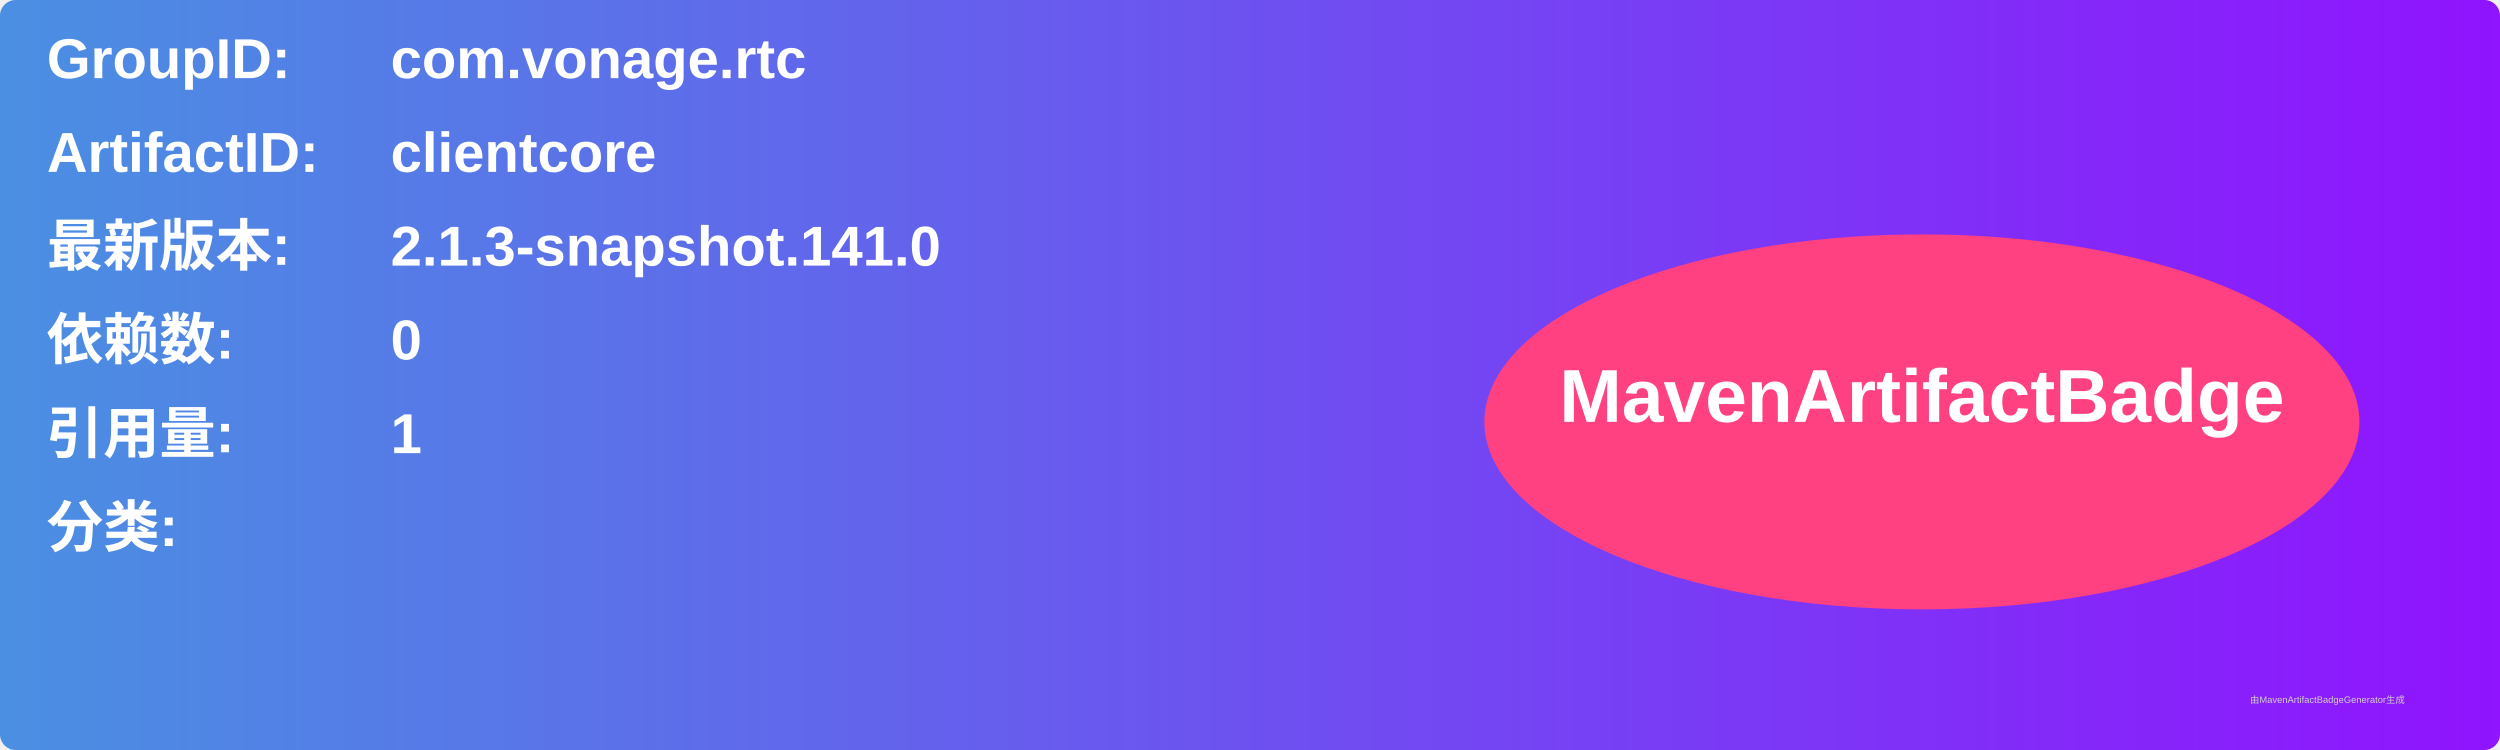
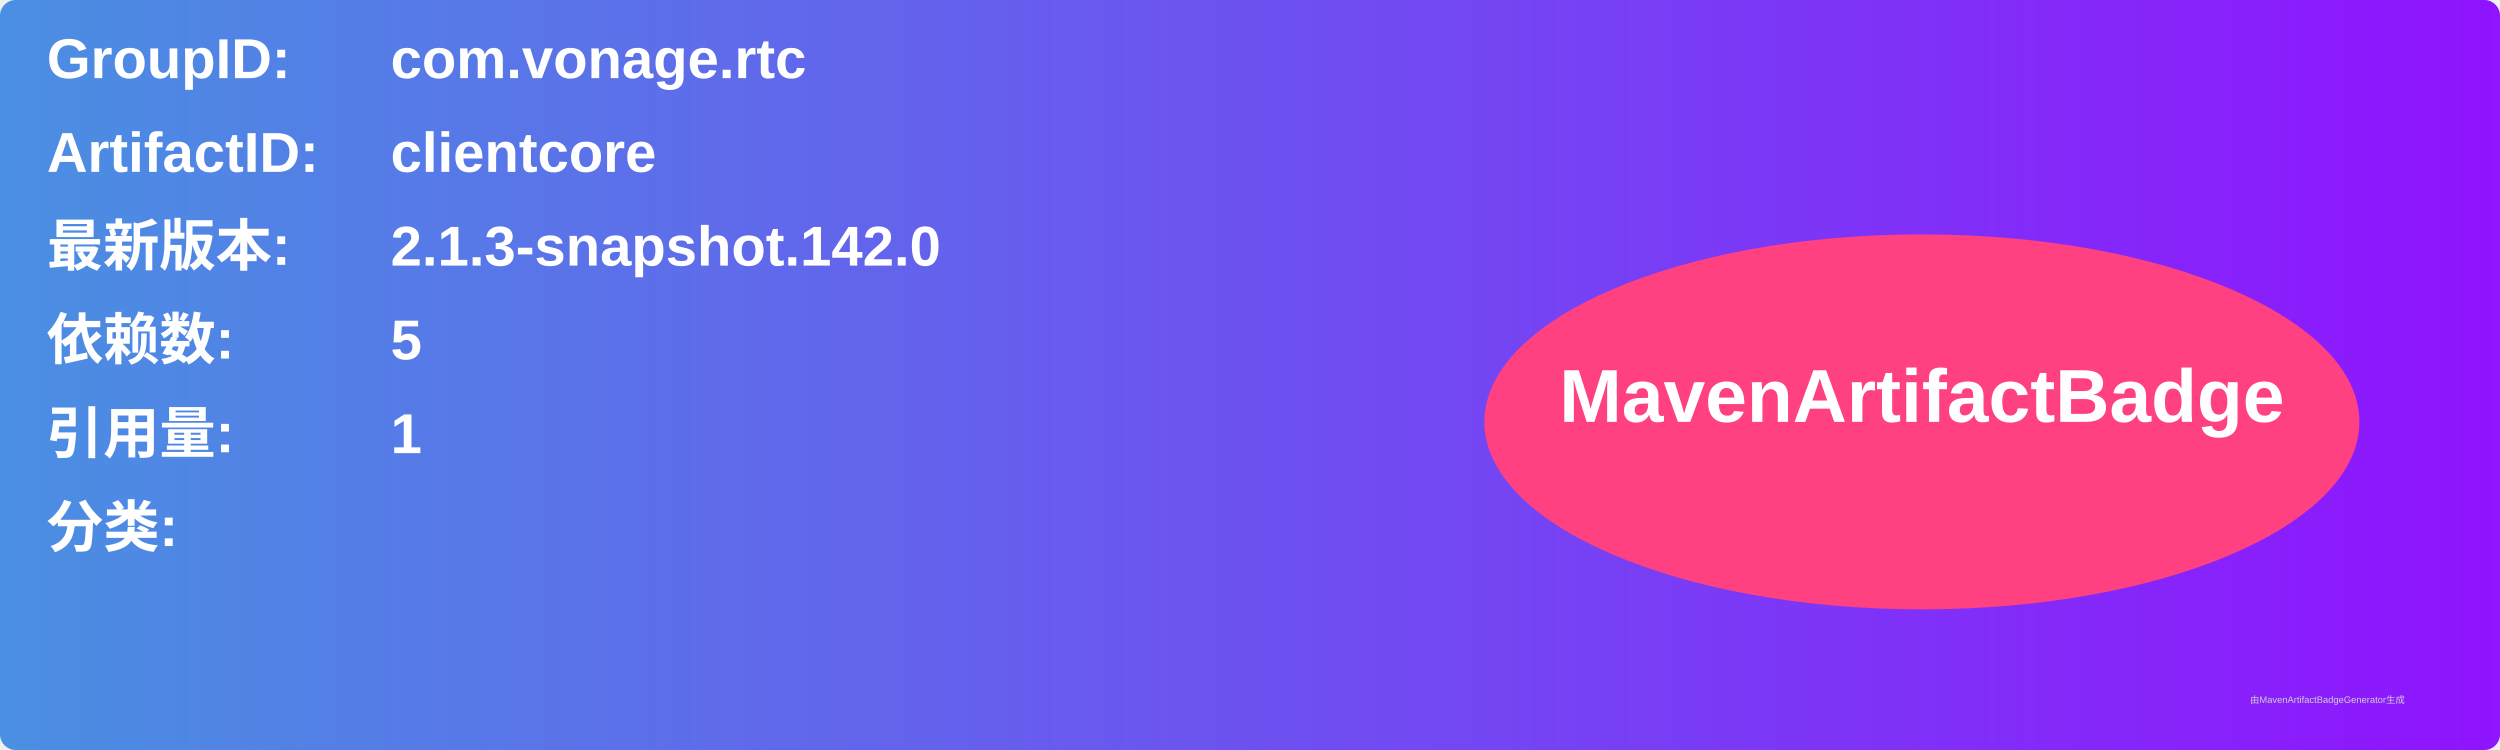
<svg xmlns="http://www.w3.org/2000/svg" width="800" height="240" viewBox="0 0 800 240">
  <linearGradient id="grad" x1="0%" y1="0%" x2="100%" y2="0%">
    <stop offset="0%" stop-color="#4a90e2" />
    <stop offset="100%" stop-color="#9013fe" />
  </linearGradient>
  <rect width="100%" height="100%" rx="5" ry="5" fill="url(#grad)" />
  <g transform="translate(15, 15)">
    <text x="0" y="10" font-family="Arial" font-size="18" fill="white" font-weight="bold" width="260">GroupID:</text>
    <text x="110" y="10" font-family="Arial" font-size="18" fill="white" font-weight="bold" width="460">com.vonage.rtc</text>
    <text x="0" y="40" font-family="Arial" font-size="18" fill="white" font-weight="bold" width="260">ArtifactID:</text>
    <text x="110" y="40" font-family="Arial" font-size="18" fill="white" font-weight="bold" width="460">clientcore</text>
    <text x="0" y="70" font-family="Arial" font-size="18" fill="white" font-weight="bold">最新版本:</text>
    <text x="110" y="70" font-family="Arial" font-size="18" fill="white" font-weight="bold">
-       <tspan font-weight="bold">2.1.3-snapshot.141.0</tspan>
+       <tspan font-weight="bold">2.1.3-snapshot.142.0</tspan>
    </text>
    <text x="0" y="100" font-family="Arial" font-size="18" fill="white" font-weight="bold">依赖数: </text>
    <text x="110" y="100" font-family="Arial" font-size="18" fill="white">
-       <tspan font-weight="bold">0</tspan>
+       <tspan font-weight="bold">5</tspan>
    </text>
    <text x="0" y="130" font-family="Arial" font-size="18" fill="white" font-weight="bold">引用量: </text>
    <text x="110" y="130" font-family="Arial" font-size="18" fill="white">
      <tspan font-weight="bold">1</tspan>
    </text>
    <text x="0" y="160" font-family="Arial" font-size="18" fill="white" font-weight="bold">分类:</text>
    <text x="10" y="190" font-family="Arial" font-size="10" fill="white">
      <tspan font-weight="bold" />
    </text>
    <ellipse cx="600" cy="120" rx="140" ry="60" fill="#ff4081" />
    <text x="600" y="120" text-anchor="middle" font-family="Arial" font-size="24" fill="white" font-weight="bold">MavenArtifactBadge</text>
  </g>
  <text x="720" y="225" font-family="Arial" font-size="3" fill="#d0d0d0">由MavenArtifactBadgeGenerator生成</text>
</svg>
